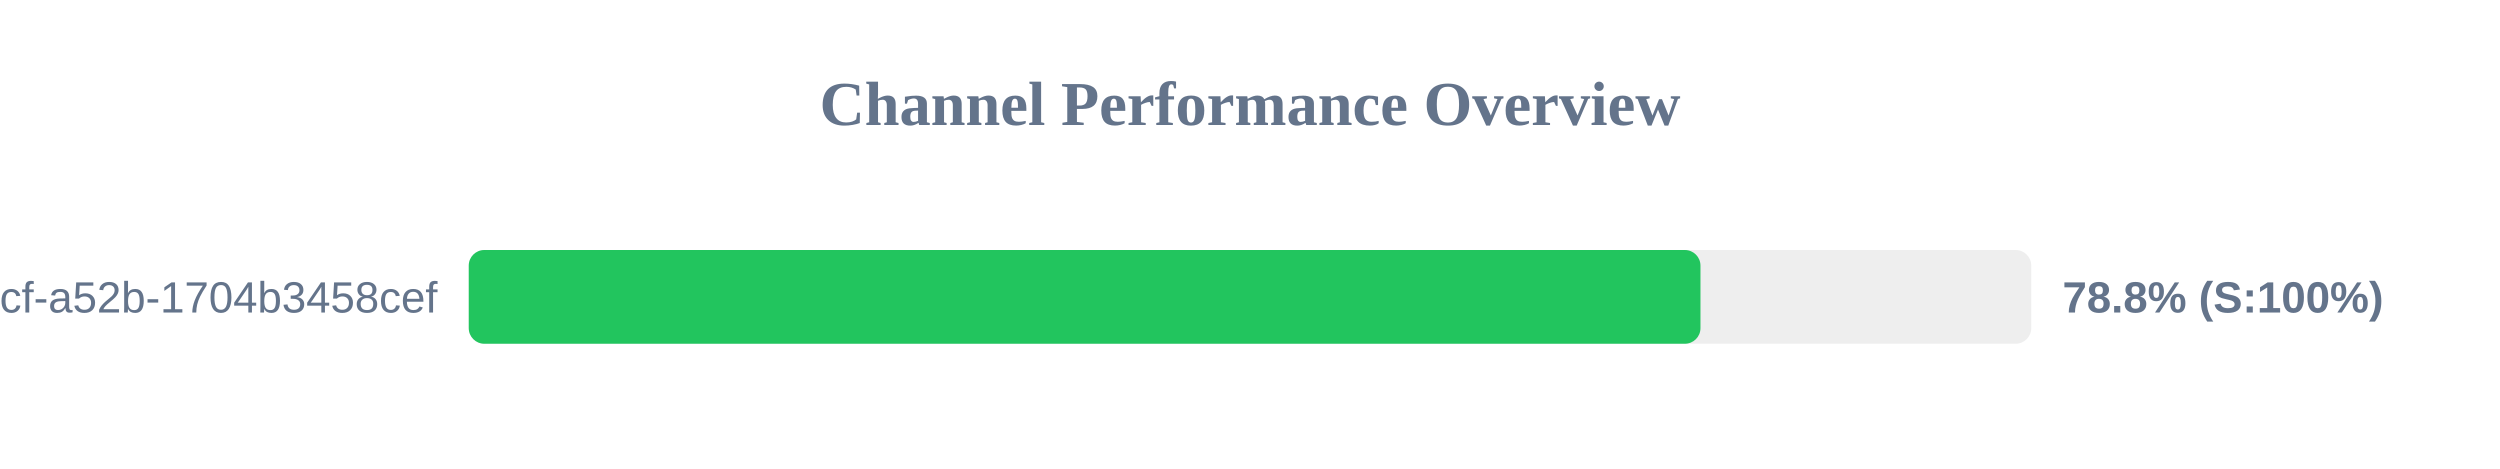
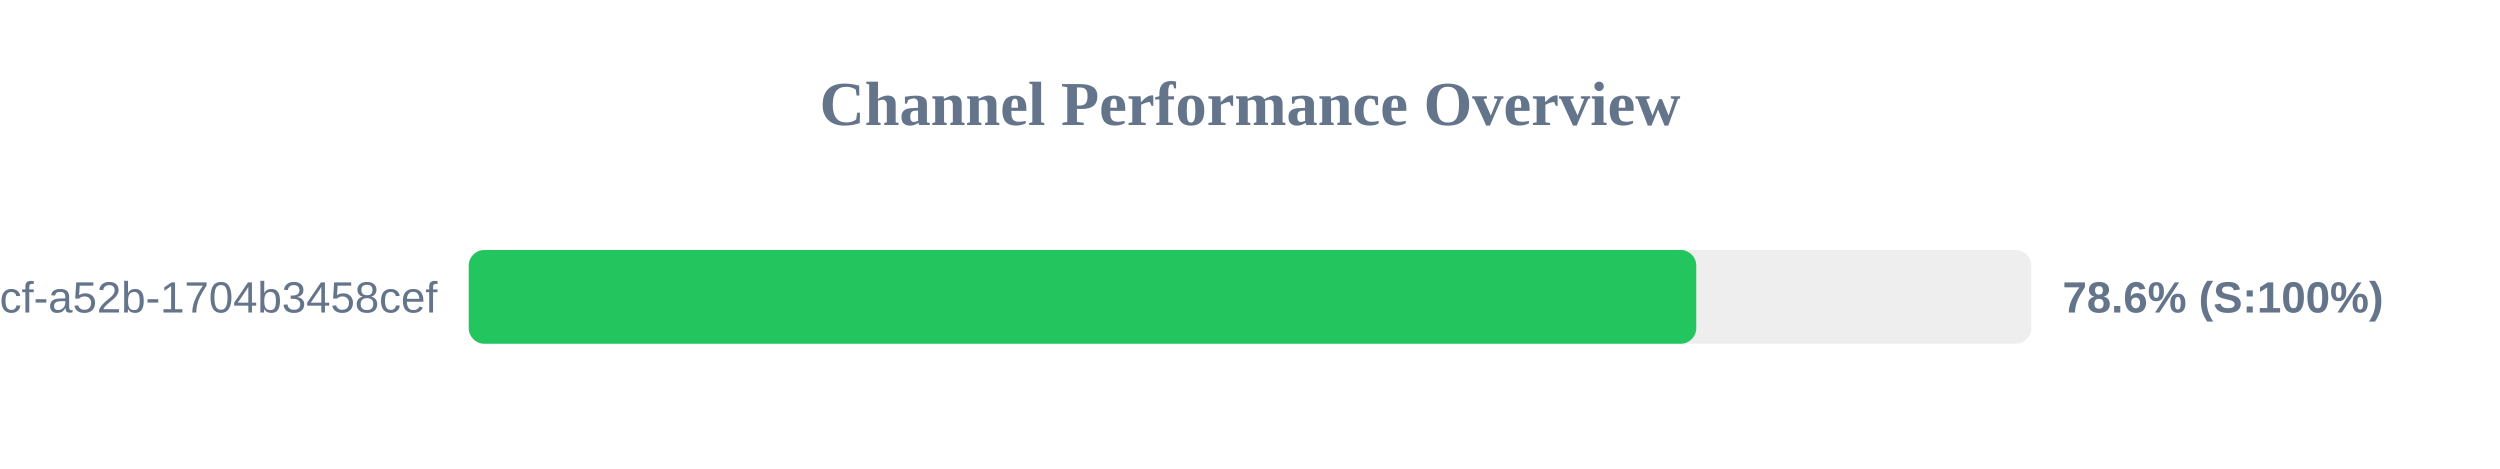
<svg xmlns="http://www.w3.org/2000/svg" width="800" height="150" version="1.1">
  <style>
        .row { font: 14px Arial; fill: #64748b; }
        .score { font: bold 14px Arial; fill: #64748b; }
    </style>
  <text x="400" y="40" text-anchor="middle" font-size="20px" font-weight="bold" fill="#64748b">Channel Performance Overview</text>
  <rect x="150" y="80" width="500" height="30" fill="#eee" rx="5" />
-   <rect x="150" y="80" width="394.15" height="30" fill="#22c55e" rx="5" />
+   <rect x="150" y="80" width="392.8" height="30" fill="#22c55e" rx="5" />
  <text x="140" y="100" text-anchor="end" class="row">?uuid=0cb527d9-6117-4bcf-a52b-1704b3458cef</text>
-   <text x="660" y="100" text-anchor="start" class="score">78.8% (S:100%)</text>
+   <text x="660" y="100" text-anchor="start" class="score">78.6% (S:100%)</text>
</svg>
